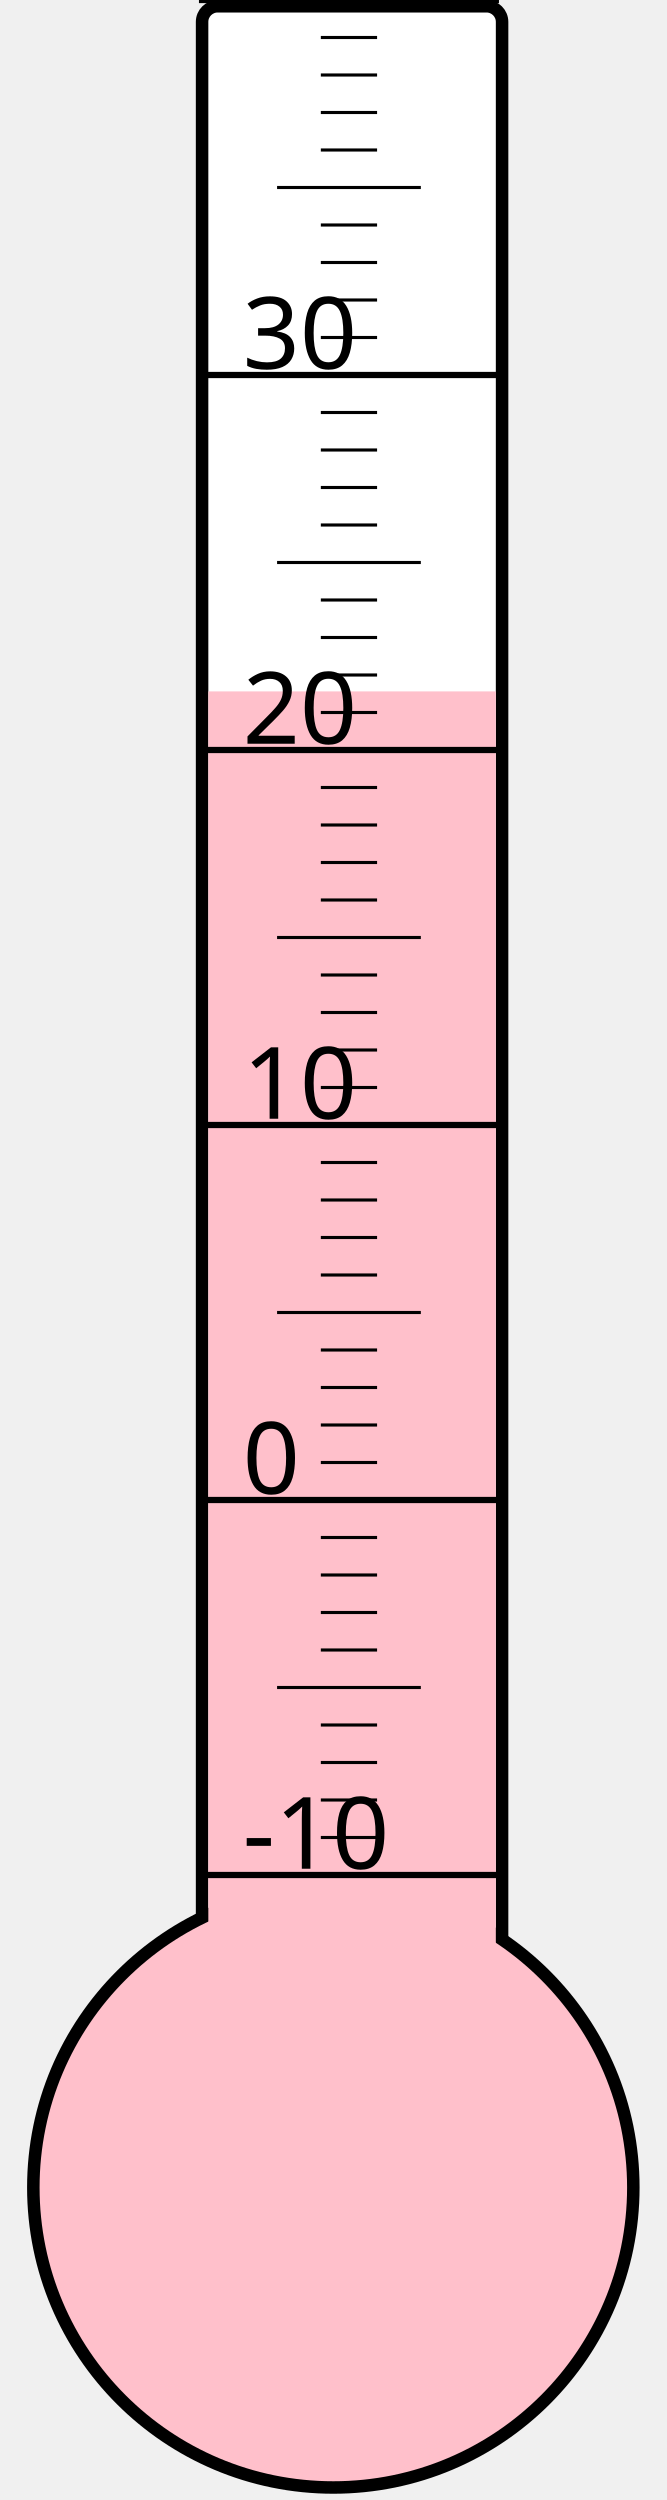
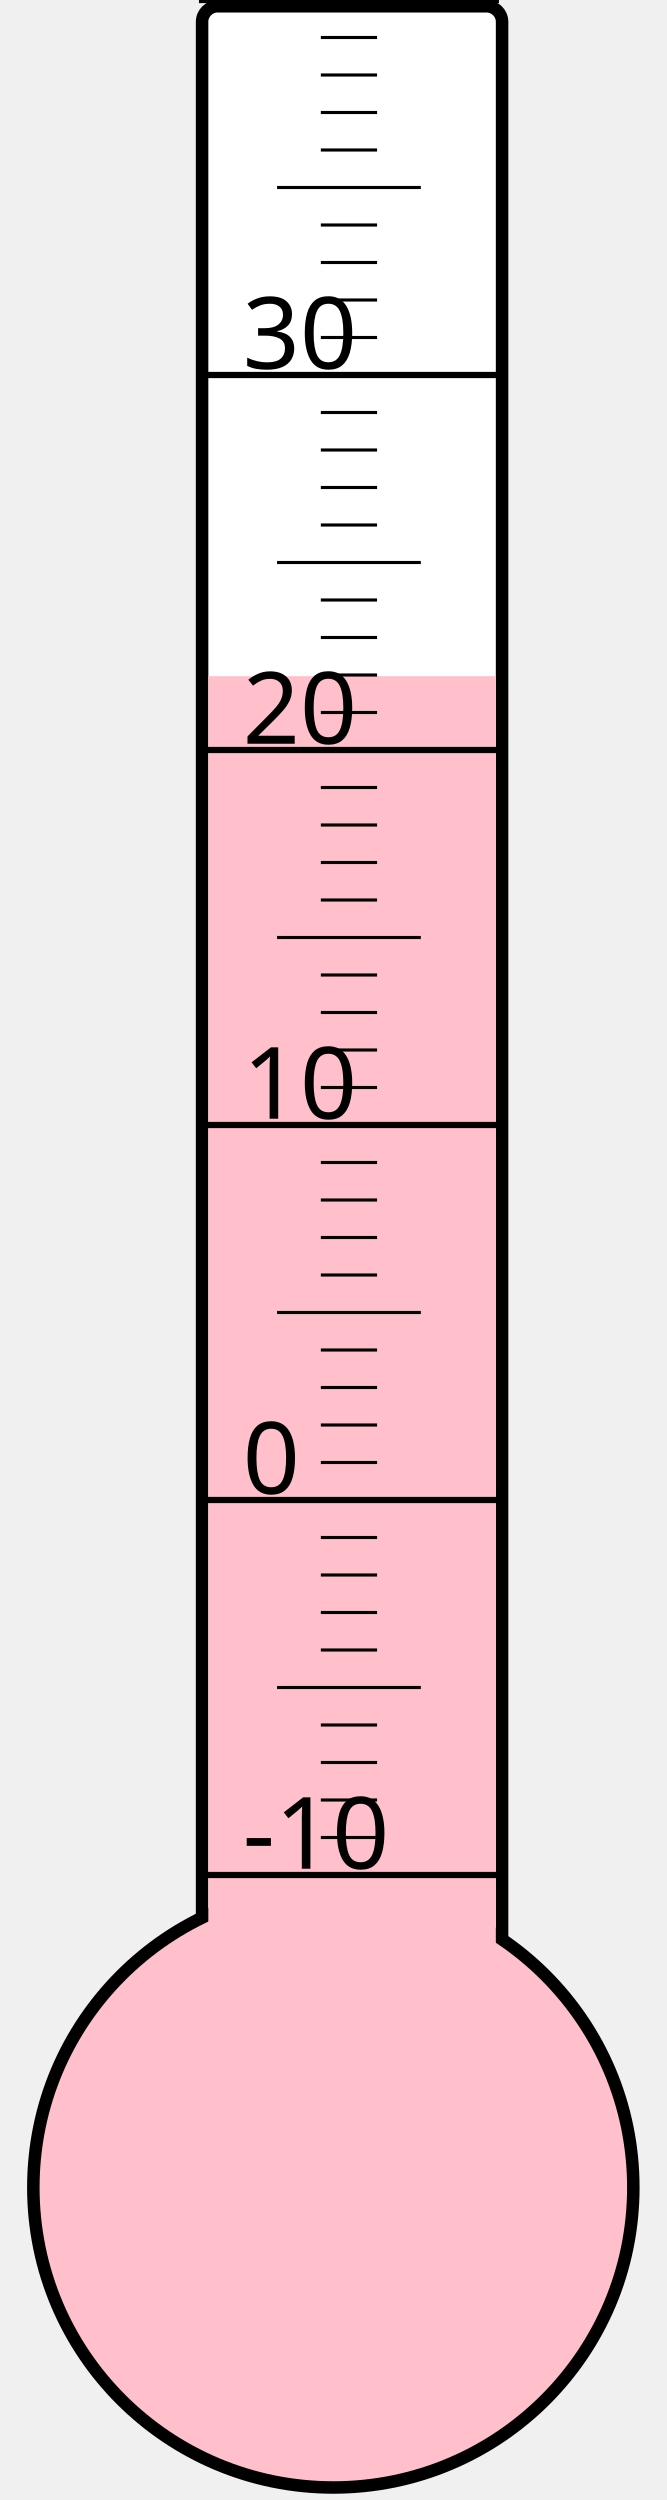
<svg xmlns="http://www.w3.org/2000/svg" width="40px" height="150px" viewBox="0 0 200 800">
  <rect width="200" height="800" x="0" y="0" style="fill: #ffffeb; fill-opacity: 0;" />
  <rect width="96" height="680" x="58" y="2" rx="5" ry="5" style="fill: white; fill-opacity: 1; stroke: black; stroke-width: 4;" />
  <circle cx="100" cy="700" r="96" style="fill: pink; stroke: black; stroke-width: 4;" />
-   <rect width="92" height="478.75" x="60" y="221.25" style="fill: pink; fill-opacity: 1; stroke-width: 0;" />
+   <rect width="92" height="483.625" x="60" y="216.375" style="fill: pink; fill-opacity: 1; stroke-width: 0;" />
  <text x="71" y="598" style="font-family: sans-serif; font-size: 24pt;">-10</text>
  <text x="71" y="478" style="font-family: sans-serif; font-size: 24pt;">0</text>
  <text x="71" y="358" style="font-family: sans-serif; font-size: 24pt;">10</text>
  <text x="71" y="238" style="font-family: sans-serif; font-size: 24pt;">20</text>
  <text x="71" y="118" style="font-family: sans-serif; font-size: 24pt;">30</text>
  <g style="stroke: black;">
    <line x1="57" y1="600" x2="153" y2="600" style="stroke-width: 2;" />
    <line x1="96" y1="588" x2="114" y2="588" style="stroke-width: 1;" />
    <line x1="96" y1="576" x2="114" y2="576" style="stroke-width: 1;" />
    <line x1="96" y1="564" x2="114" y2="564" style="stroke-width: 1;" />
    <line x1="96" y1="552" x2="114" y2="552" style="stroke-width: 1;" />
    <line x1="82" y1="540" x2="128" y2="540" style="stroke-width: 1;" />
    <line x1="96" y1="528" x2="114" y2="528" style="stroke-width: 1;" />
    <line x1="96" y1="516" x2="114" y2="516" style="stroke-width: 1;" />
    <line x1="96" y1="504" x2="114" y2="504" style="stroke-width: 1;" />
    <line x1="96" y1="492" x2="114" y2="492" style="stroke-width: 1;" />
    <line x1="57" y1="480" x2="153" y2="480" style="stroke-width: 2;" />
    <line x1="96" y1="468" x2="114" y2="468" style="stroke-width: 1;" />
    <line x1="96" y1="456" x2="114" y2="456" style="stroke-width: 1;" />
    <line x1="96" y1="444" x2="114" y2="444" style="stroke-width: 1;" />
    <line x1="96" y1="432" x2="114" y2="432" style="stroke-width: 1;" />
    <line x1="82" y1="420" x2="128" y2="420" style="stroke-width: 1;" />
    <line x1="96" y1="408" x2="114" y2="408" style="stroke-width: 1;" />
    <line x1="96" y1="396" x2="114" y2="396" style="stroke-width: 1;" />
    <line x1="96" y1="384" x2="114" y2="384" style="stroke-width: 1;" />
    <line x1="96" y1="372" x2="114" y2="372" style="stroke-width: 1;" />
    <line x1="57" y1="360" x2="153" y2="360" style="stroke-width: 2;" />
    <line x1="96" y1="348" x2="114" y2="348" style="stroke-width: 1;" />
    <line x1="96" y1="336" x2="114" y2="336" style="stroke-width: 1;" />
    <line x1="96" y1="324" x2="114" y2="324" style="stroke-width: 1;" />
    <line x1="96" y1="312" x2="114" y2="312" style="stroke-width: 1;" />
    <line x1="82" y1="300" x2="128" y2="300" style="stroke-width: 1;" />
    <line x1="96" y1="288" x2="114" y2="288" style="stroke-width: 1;" />
    <line x1="96" y1="276" x2="114" y2="276" style="stroke-width: 1;" />
    <line x1="96" y1="264" x2="114" y2="264" style="stroke-width: 1;" />
    <line x1="96" y1="252" x2="114" y2="252" style="stroke-width: 1;" />
    <line x1="57" y1="240" x2="153" y2="240" style="stroke-width: 2;" />
    <line x1="96" y1="228" x2="114" y2="228" style="stroke-width: 1;" />
    <line x1="96" y1="216" x2="114" y2="216" style="stroke-width: 1;" />
    <line x1="96" y1="204" x2="114" y2="204" style="stroke-width: 1;" />
    <line x1="96" y1="192" x2="114" y2="192" style="stroke-width: 1;" />
    <line x1="82" y1="180" x2="128" y2="180" style="stroke-width: 1;" />
    <line x1="96" y1="168" x2="114" y2="168" style="stroke-width: 1;" />
    <line x1="96" y1="156" x2="114" y2="156" style="stroke-width: 1;" />
    <line x1="96" y1="144" x2="114" y2="144" style="stroke-width: 1;" />
    <line x1="96" y1="132" x2="114" y2="132" style="stroke-width: 1;" />
    <line x1="57" y1="120" x2="153" y2="120" style="stroke-width: 2;" />
    <line x1="96" y1="108" x2="114" y2="108" style="stroke-width: 1;" />
    <line x1="96" y1="96" x2="114" y2="96" style="stroke-width: 1;" />
    <line x1="96" y1="84" x2="114" y2="84" style="stroke-width: 1;" />
    <line x1="96" y1="72" x2="114" y2="72" style="stroke-width: 1;" />
    <line x1="82" y1="60" x2="128" y2="60" style="stroke-width: 1;" />
    <line x1="96" y1="48" x2="114" y2="48" style="stroke-width: 1;" />
    <line x1="96" y1="36" x2="114" y2="36" style="stroke-width: 1;" />
    <line x1="96" y1="24" x2="114" y2="24" style="stroke-width: 1;" />
    <line x1="96" y1="12" x2="114" y2="12" style="stroke-width: 1;" />
    <line x1="57" y1="0" x2="153" y2="0" style="stroke-width: 2;" />
  </g>
</svg>
